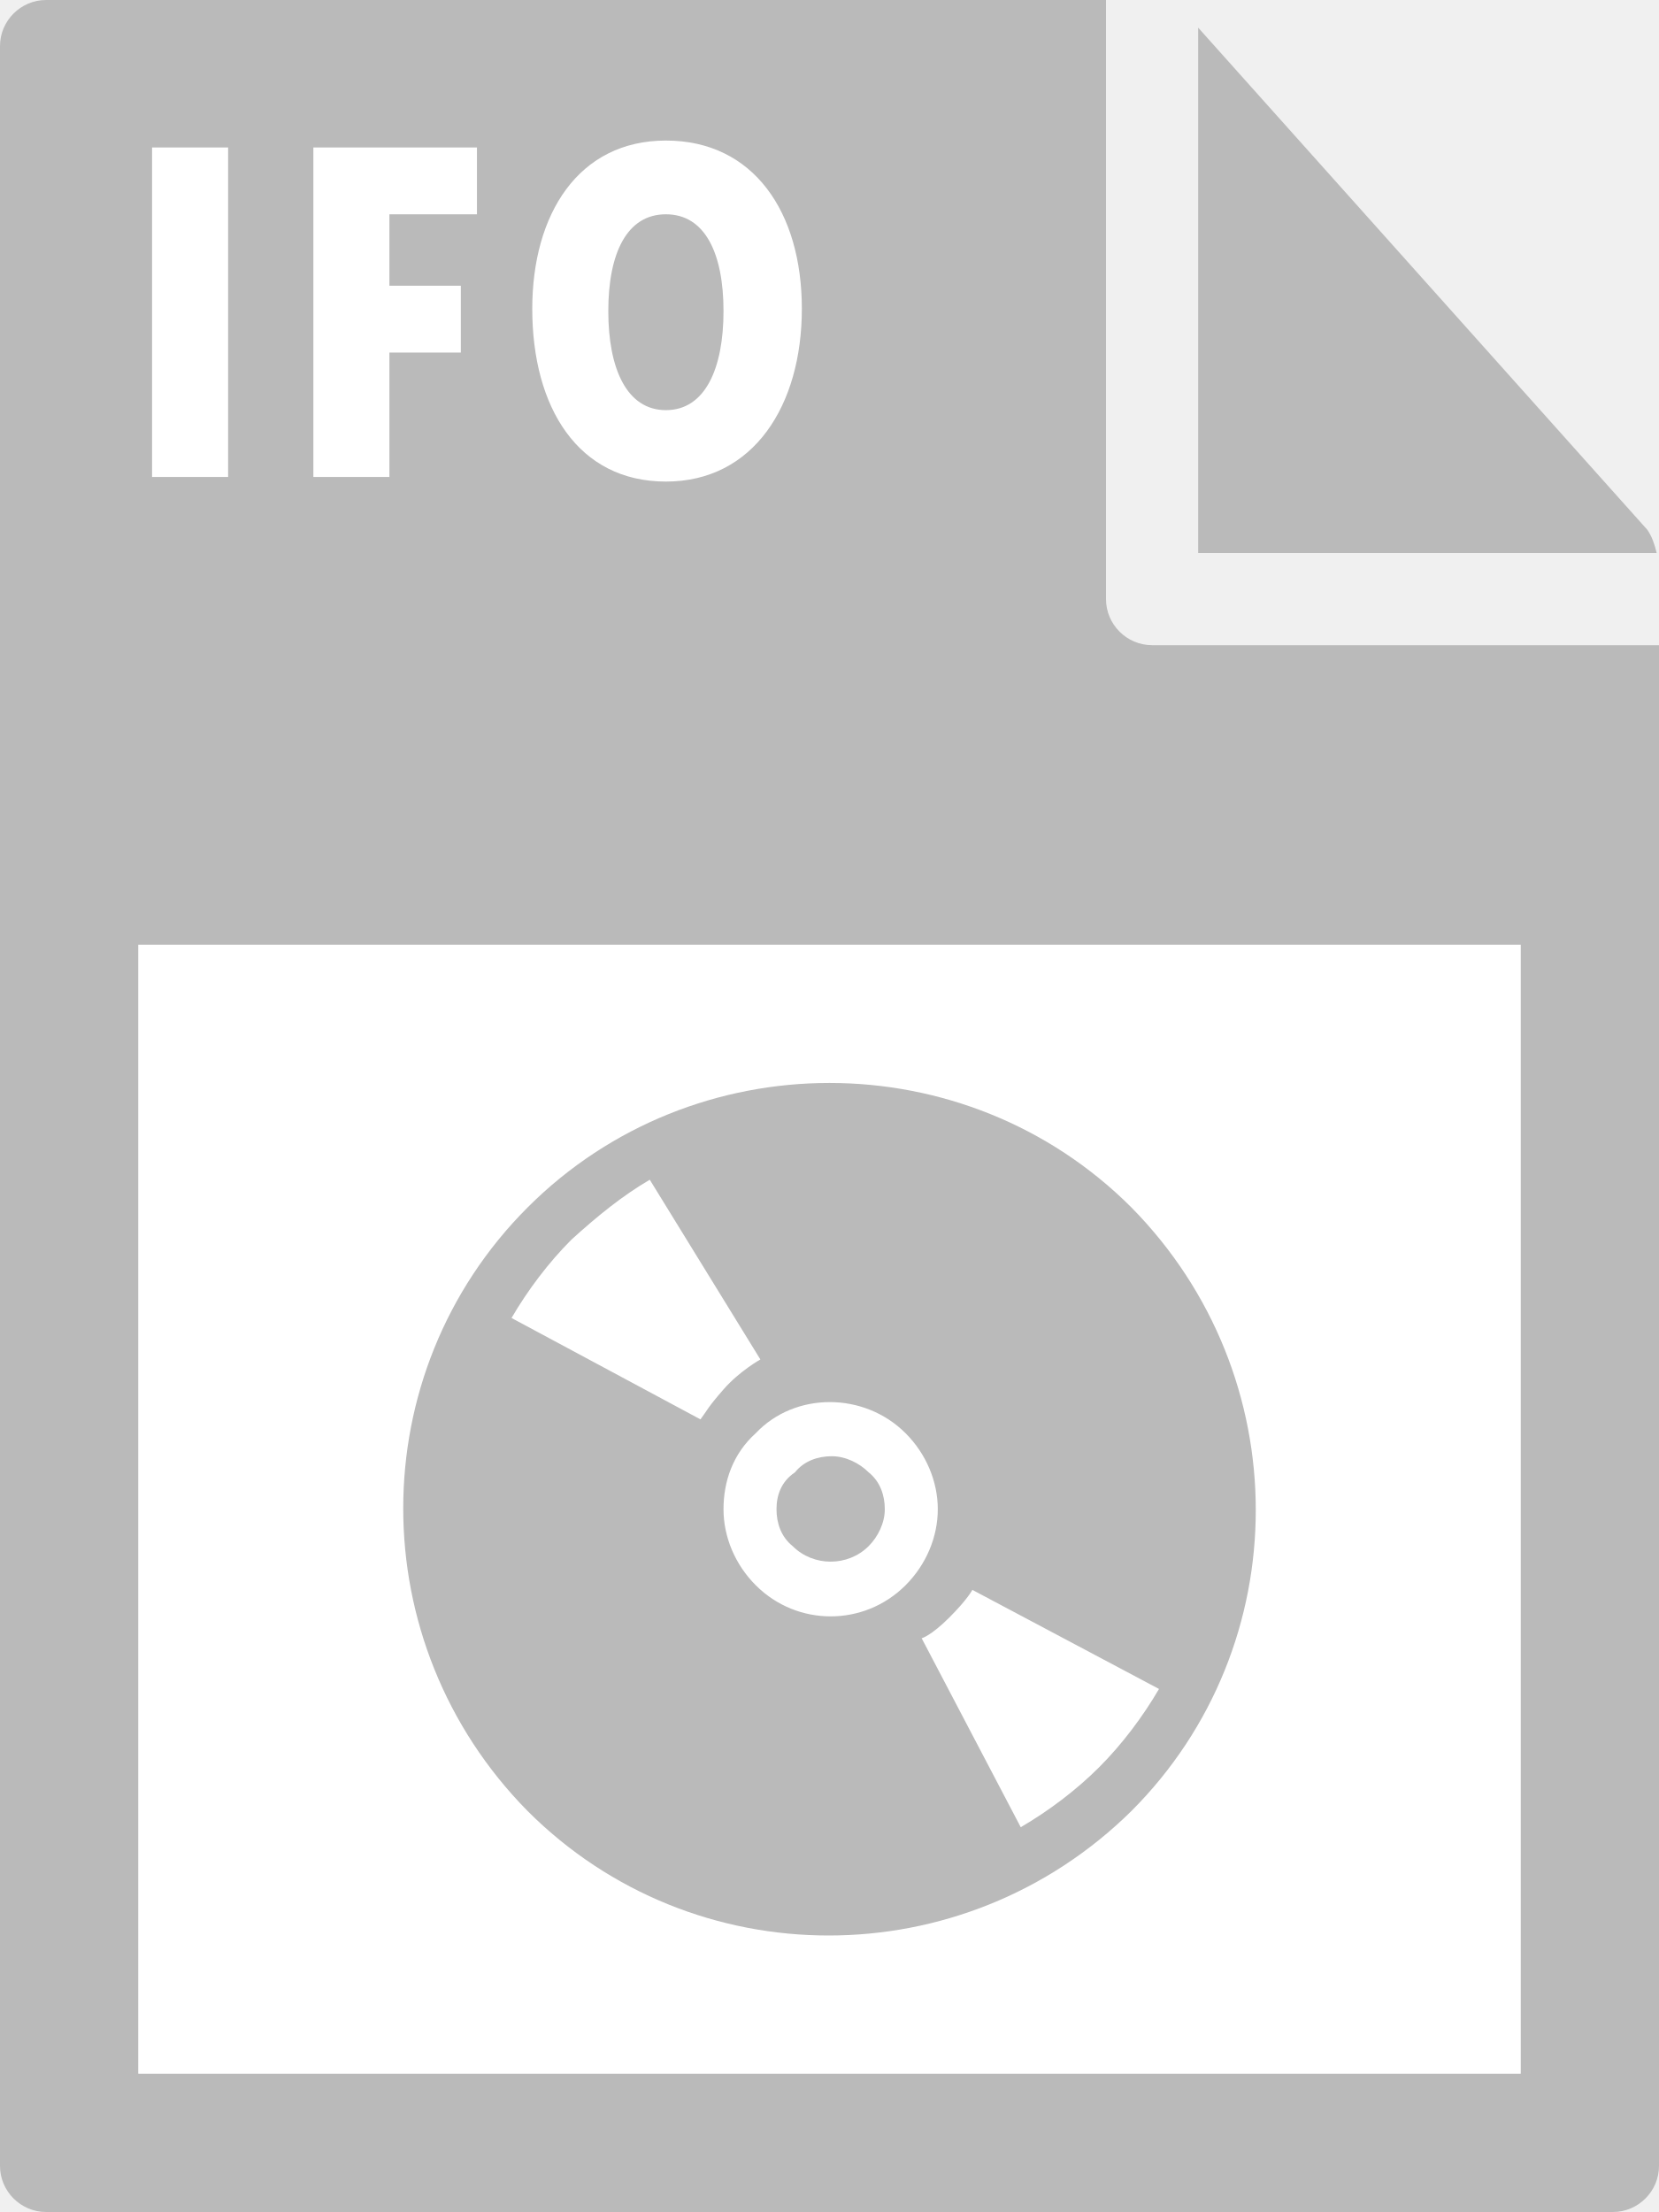
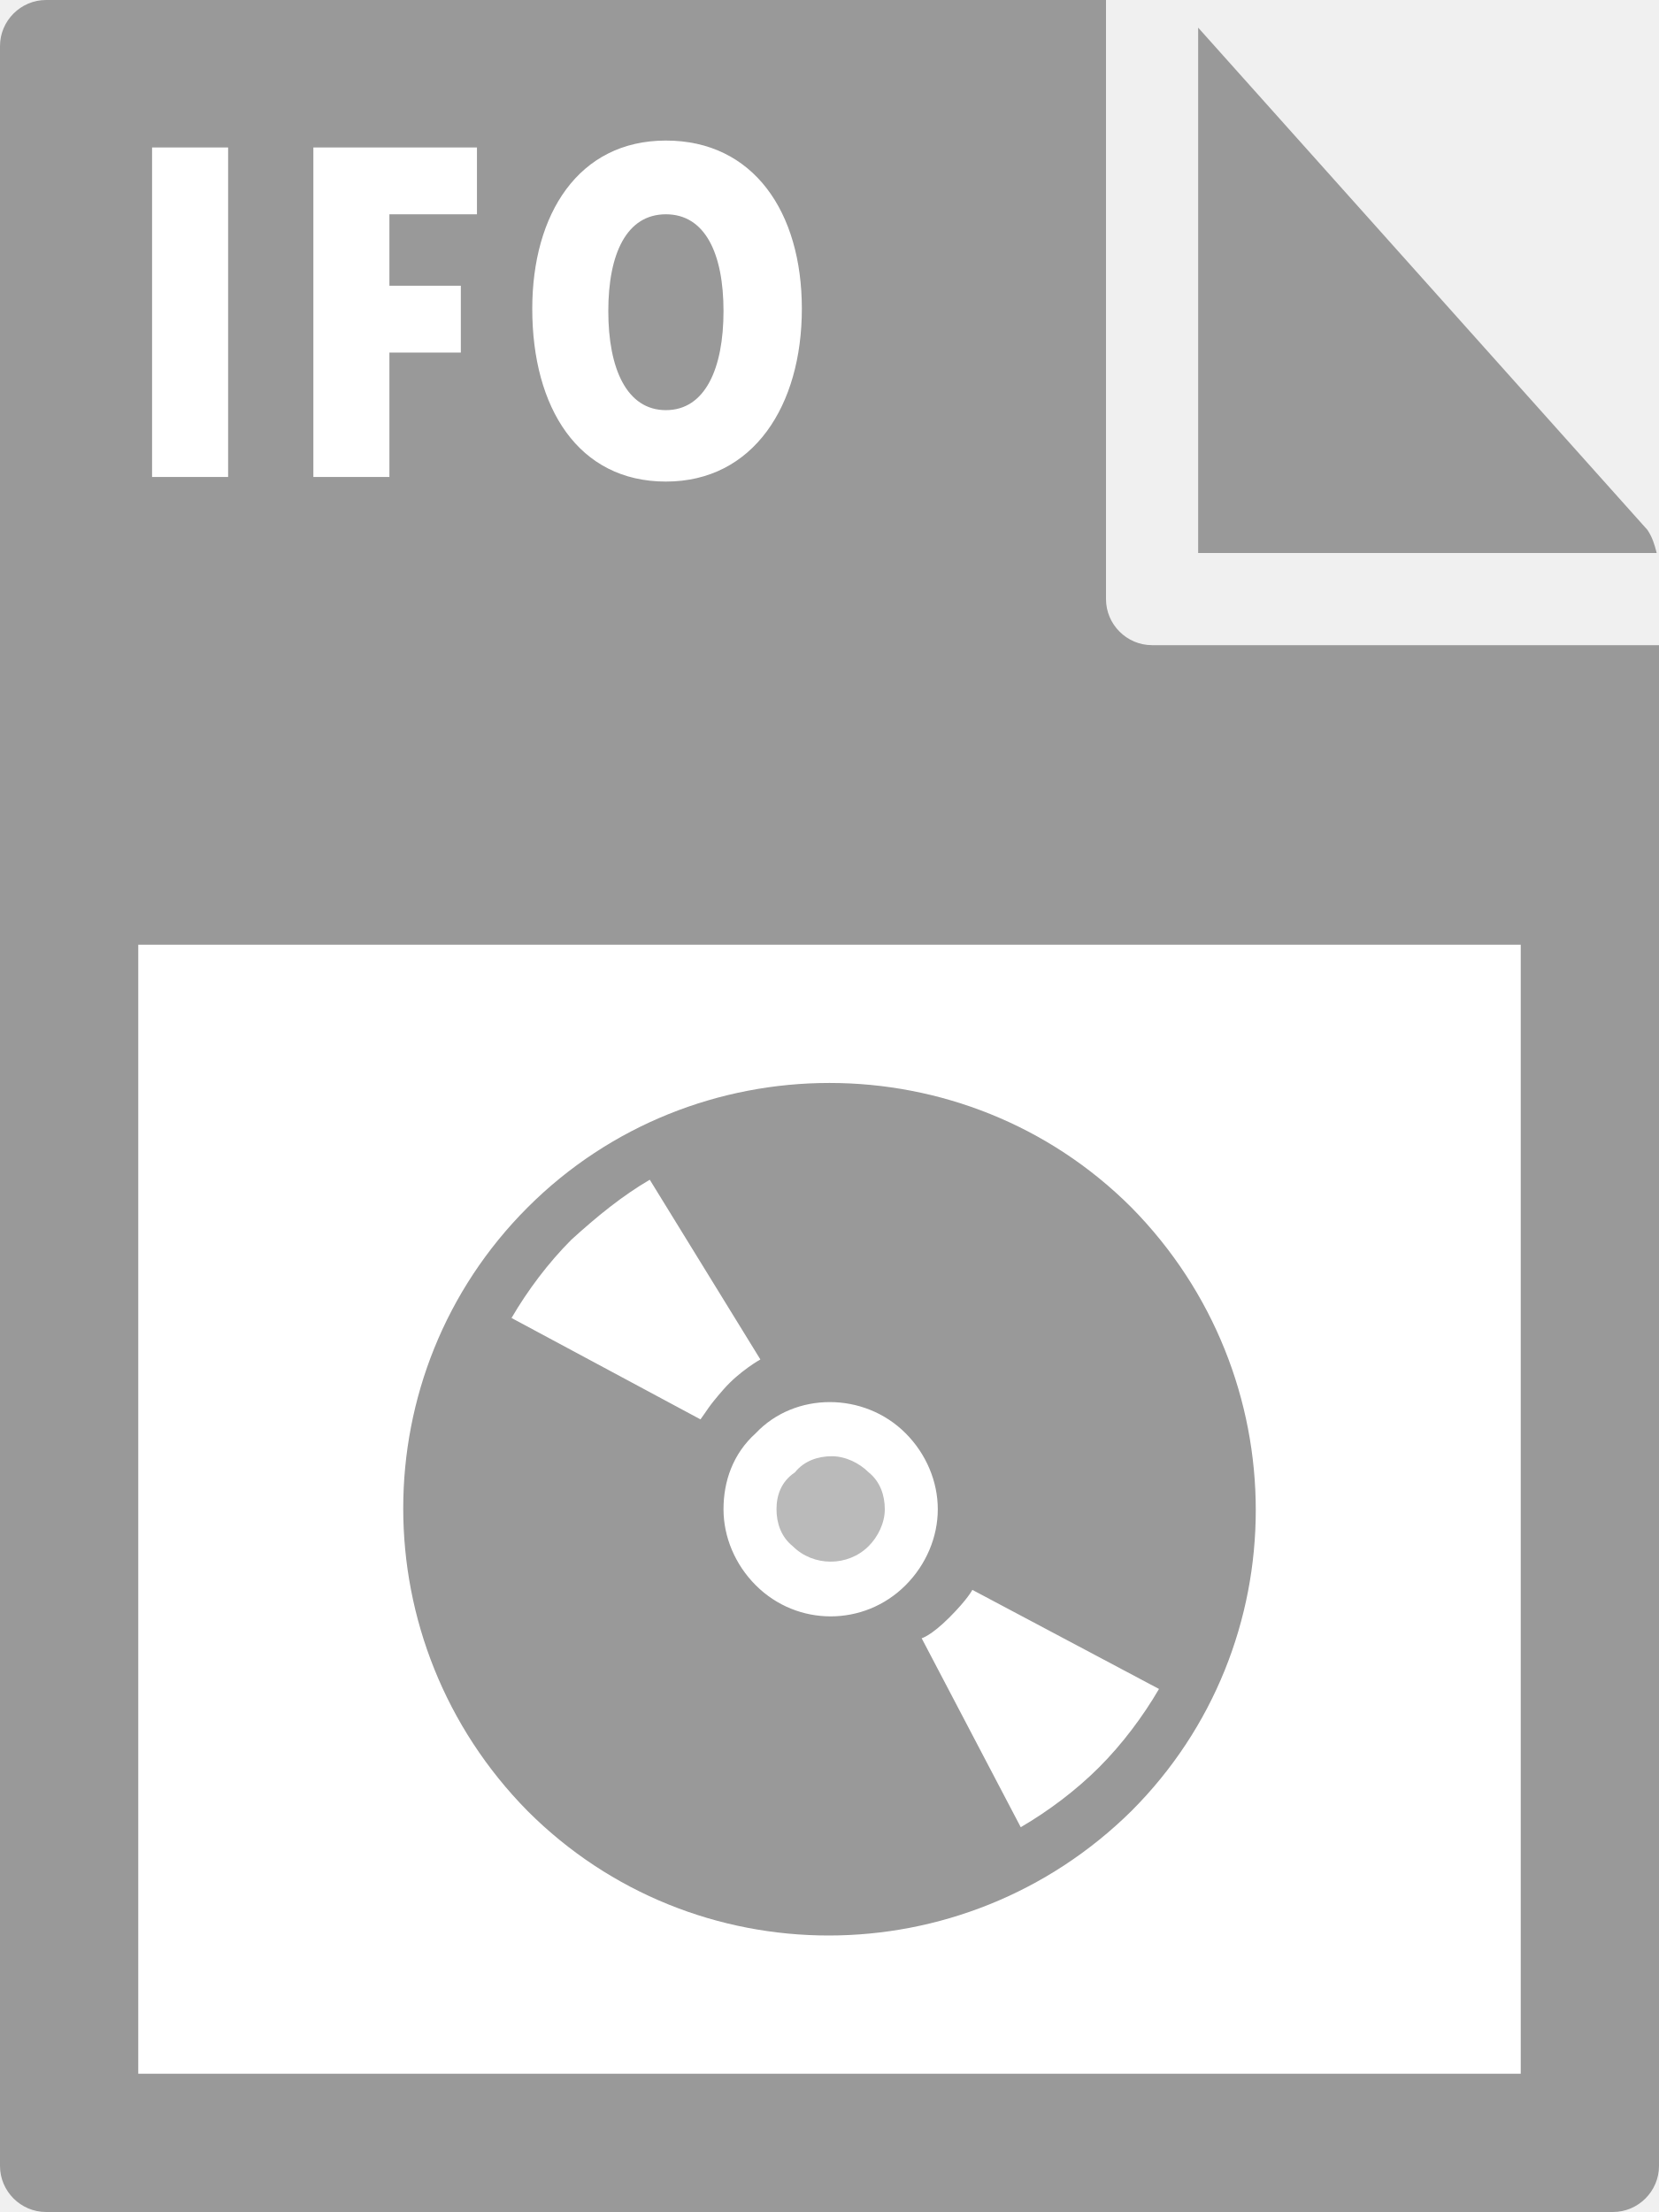
- <svg xmlns="http://www.w3.org/2000/svg" viewBox="0 0 72 96">
-   <style>.st0{fill:#bababa}</style>
+ <svg xmlns="http://www.w3.org/2000/svg" id="Layer_1" viewBox="0 0 72 96">
+   <style>.st0{fill:#999}</style>
  <path class="st0" d="M0 2v92c0 1.1.9 2 2 2h68c1.1 0 2-.9 2-2V28H50c-1.1 0-2-.9-2-2V0H2C.9 0 0 .9 0 2z" />
  <path class="st0" d="M71.9 24c-.1-.4-.2-.7-.4-1L52 1.2V24h19.9z" />
-   <path d="M6 41h60v49H6zm.6-34.6h3.3v14.3H6.6V6.4zm7 0h7.1v2.9h-3.8v3.1H20v2.9h-3.1v5.4h-3.3V6.4zm15.3-.3c3.8 0 5.9 3.1 5.9 7.3 0 4.2-2.1 7.5-5.9 7.5s-5.8-3.2-5.8-7.5c0-4.1 2-7.3 5.8-7.3zm0 11.7c1.7 0 2.5-1.8 2.5-4.3s-.8-4.2-2.5-4.2-2.5 1.7-2.5 4.2.8 4.3 2.5 4.3z" fill="#fff" />
-   <path class="st0" d="M33.7 65.5c0 .6.2 1.2.7 1.6.9.9 2.4.9 3.3 0 .4-.4.7-1 .7-1.6 0-.6-.2-1.2-.7-1.6-.4-.4-1-.7-1.6-.7s-1.2.2-1.6.7c-.6.4-.8 1-.8 1.6z" />
-   <path class="st0" d="M22.9 52.4c-7.2 7.2-7.2 18.9 0 26.2 7.2 7.2 18.9 7.2 26.2 0 7.2-7.2 7.2-18.9 0-26.2-7.2-7.2-19-7.2-26.2 0zm27.4 20.9c-.7 1.2-1.6 2.4-2.6 3.4s-2.2 1.9-3.4 2.6L40 71.1s.4-.1 1.2-.9c.8-.8 1-1.2 1-1.2l8.1 4.3zm-11-11.1c.9.9 1.4 2.1 1.4 3.3 0 1.2-.5 2.4-1.4 3.3-1.8 1.8-4.7 1.8-6.5 0-.9-.9-1.4-2.1-1.4-3.3 0-1.2.4-2.4 1.4-3.3 1.7-1.8 4.7-1.8 6.5 0zM33 59s-.9.5-1.6 1.3c-.7.8-.7.9-1 1.3l-8.2-4.4c.7-1.2 1.6-2.4 2.6-3.4 1.1-1 2.2-1.9 3.4-2.6L33 59z" />
+   <path d="M6 41h60v49H6V41zm.6-34.6h3.3v14.3H6.6V6.4zm7 0h7.1v2.9h-3.8v3.1H20v2.9h-3.1v5.4h-3.3V6.4zm15.3-.3c3.8 0 5.9 3.1 5.9 7.3s-2.1 7.5-5.9 7.5-5.8-3.2-5.8-7.5c0-4.1 2-7.3 5.8-7.3zm0 11.7c1.7 0 2.5-1.8 2.5-4.3s-.8-4.2-2.5-4.2-2.5 1.7-2.5 4.2.8 4.3 2.5 4.3z" fill="#fff" />
+   <path d="M33.7 65.5c0 .6.2 1.2.7 1.6.9.9 2.4.9 3.3 0 .4-.4.7-1 .7-1.6s-.2-1.2-.7-1.6c-.4-.4-1-.7-1.6-.7s-1.2.2-1.6.7c-.6.4-.8 1-.8 1.6z" fill="#bababa" />
+   <path class="st0" d="M22.9 52.4c-7.2 7.2-7.2 18.9 0 26.2 7.2 7.2 18.9 7.2 26.2 0 7.2-7.2 7.2-18.9 0-26.2-7.2-7.2-19-7.2-26.2 0zm27.4 20.9c-.7 1.2-1.6 2.4-2.6 3.4s-2.2 1.9-3.4 2.6L40 71.1s.4-.1 1.2-.9 1-1.2 1-1.2l8.1 4.3zm-11-11.1c.9.9 1.4 2.1 1.4 3.3 0 1.2-.5 2.4-1.4 3.3-1.8 1.8-4.7 1.8-6.5 0-.9-.9-1.4-2.1-1.4-3.3 0-1.2.4-2.4 1.4-3.3 1.7-1.8 4.7-1.8 6.5 0zM33 59s-.9.5-1.6 1.3c-.7.8-.7.9-1 1.3l-8.2-4.4c.7-1.2 1.6-2.4 2.6-3.4 1.1-1 2.2-1.9 3.4-2.6L33 59z" />
</svg>
